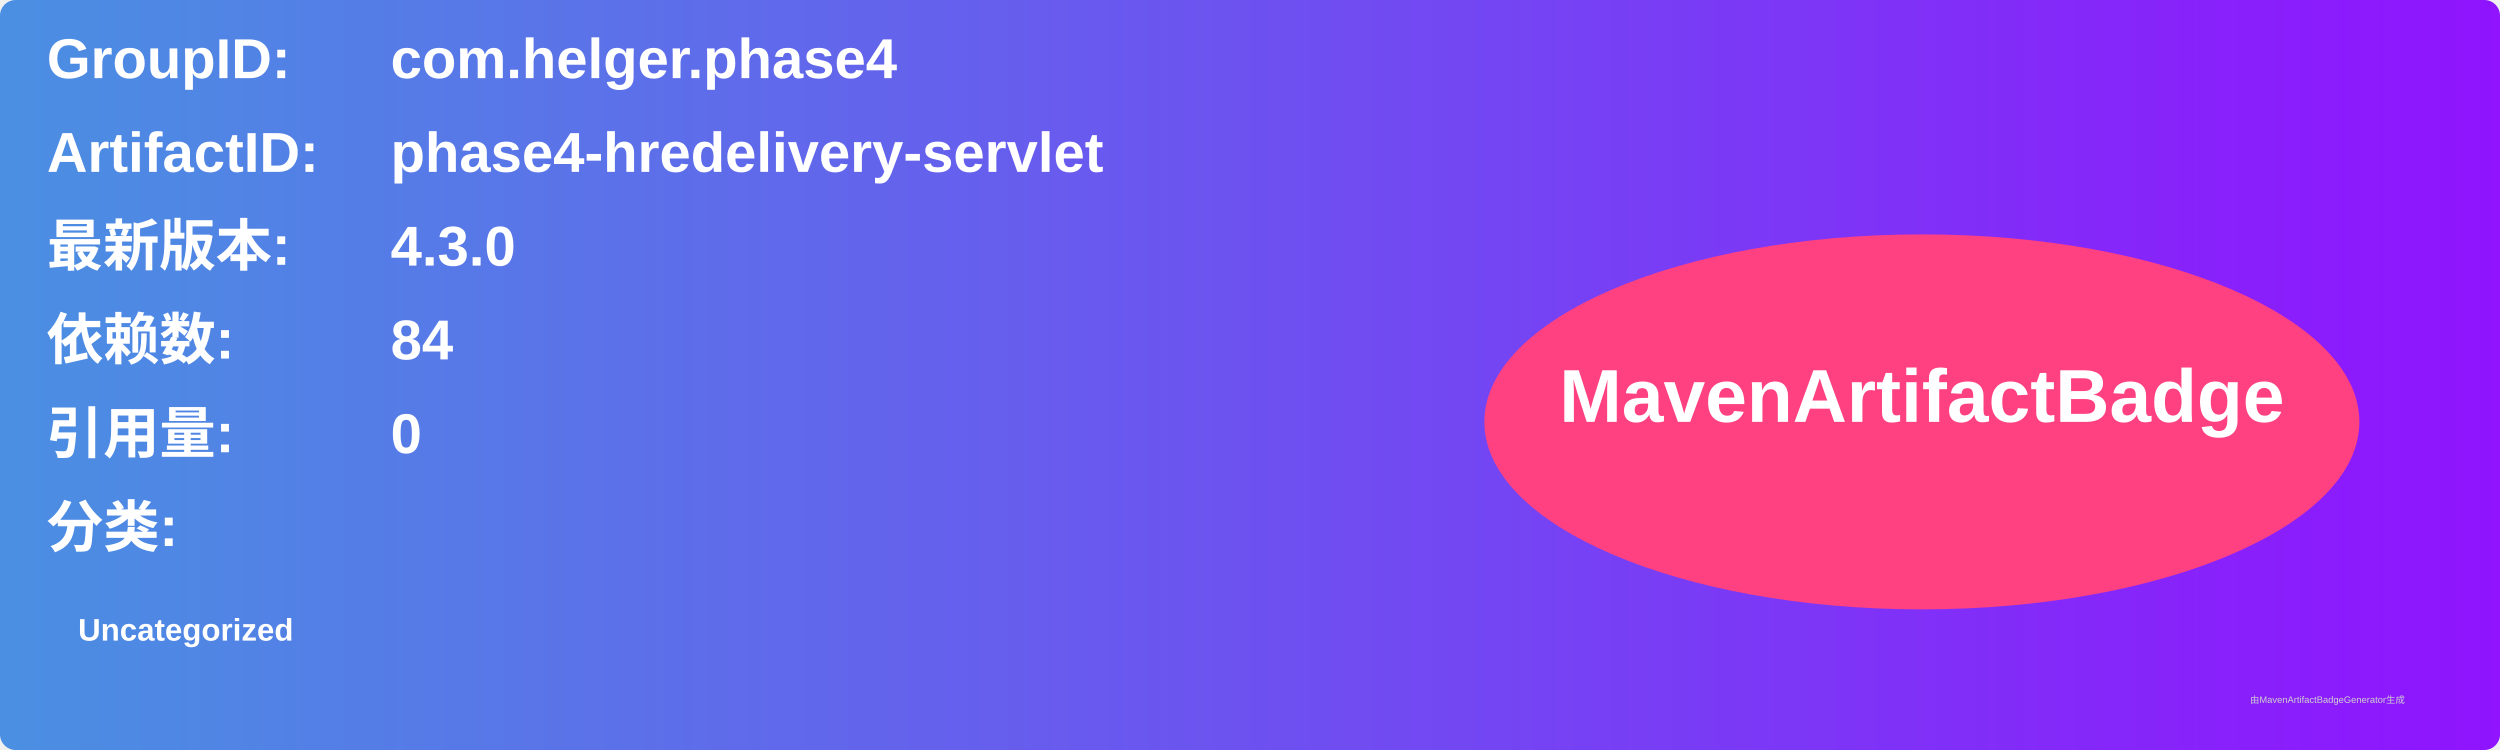
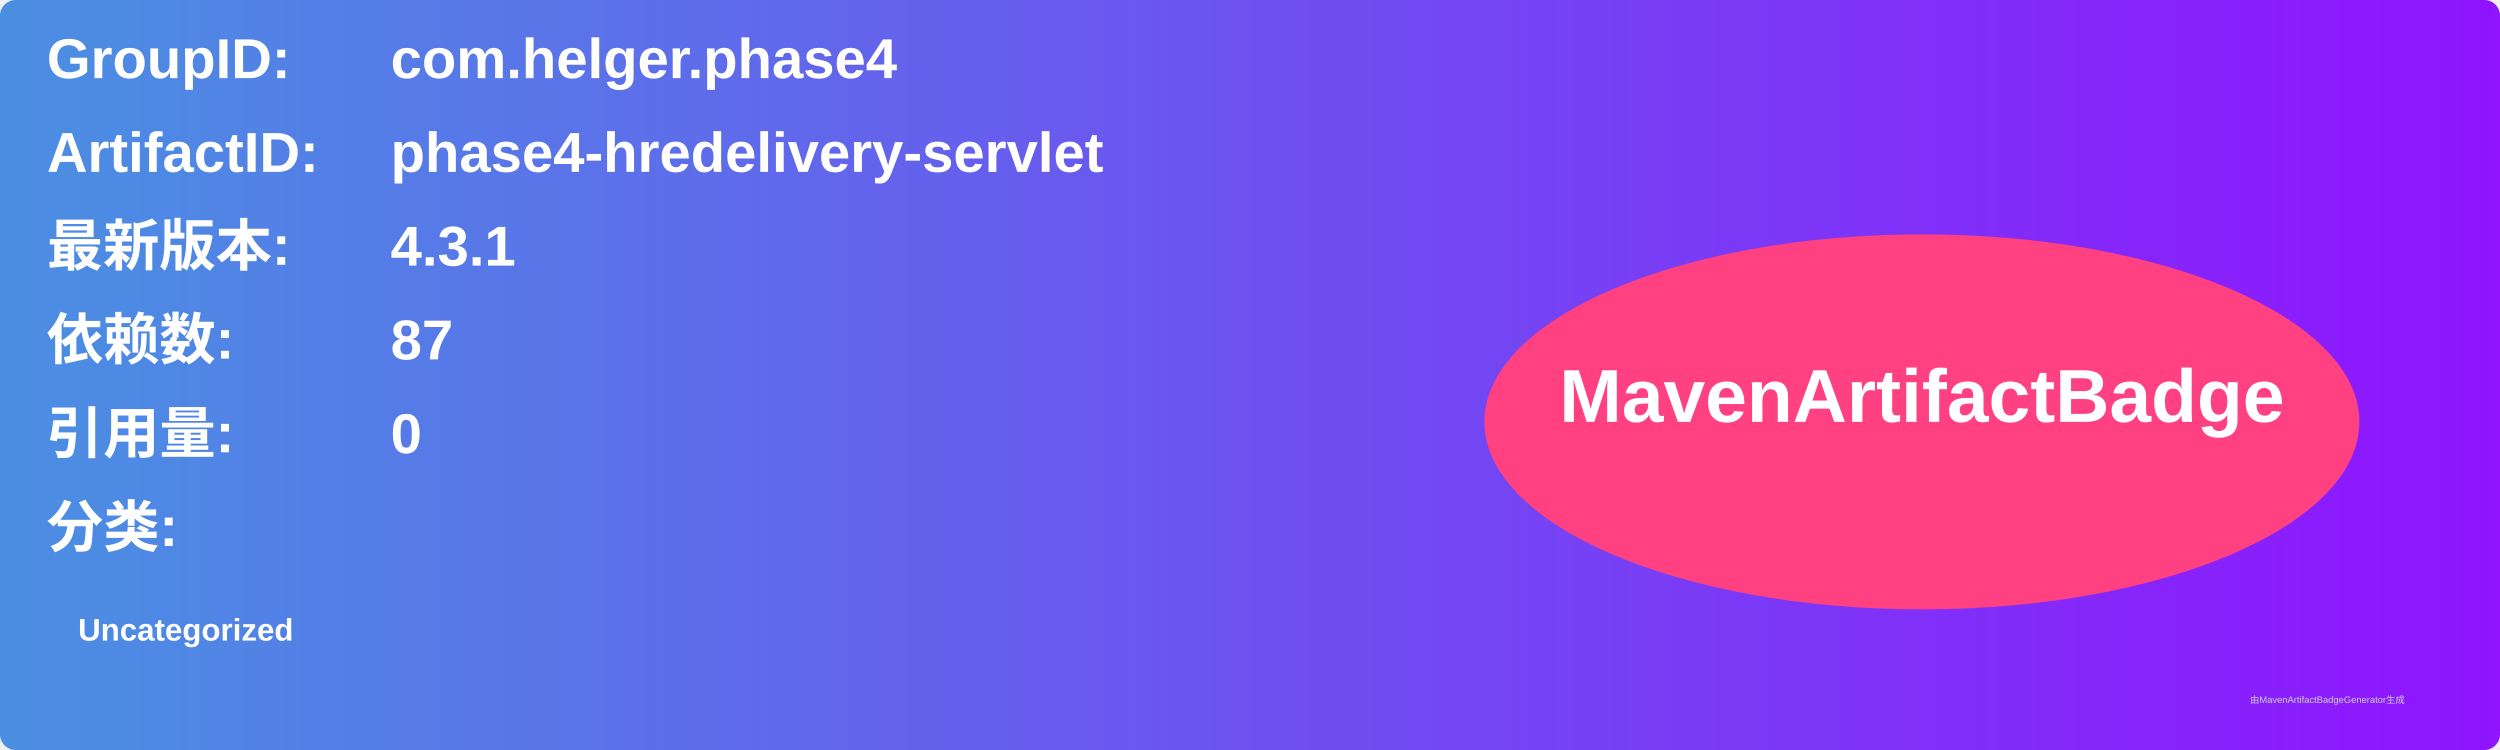
<svg xmlns="http://www.w3.org/2000/svg" width="800" height="240" viewBox="0 0 800 240">
  <linearGradient id="grad" x1="0%" y1="0%" x2="100%" y2="0%">
    <stop offset="0%" stop-color="#4a90e2" />
    <stop offset="100%" stop-color="#9013fe" />
  </linearGradient>
  <rect width="100%" height="100%" rx="5" ry="5" fill="url(#grad)" />
  <g transform="translate(15, 15)">
    <text x="0" y="10" font-family="Arial" font-size="18" fill="white" font-weight="bold" width="260">GroupID:</text>
    <text x="110" y="10" font-family="Arial" font-size="18" fill="white" font-weight="bold" width="460">com.helger.phase4</text>
    <text x="0" y="40" font-family="Arial" font-size="18" fill="white" font-weight="bold" width="260">ArtifactID:</text>
    <text x="110" y="40" font-family="Arial" font-size="18" fill="white" font-weight="bold" width="460">phase4-hredelivery-servlet</text>
    <text x="0" y="70" font-family="Arial" font-size="18" fill="white" font-weight="bold">最新版本:</text>
    <text x="110" y="70" font-family="Arial" font-size="18" fill="white" font-weight="bold">
-       <tspan font-weight="bold">4.3.0</tspan>
+       <tspan font-weight="bold">4.3.1</tspan>
    </text>
    <text x="0" y="100" font-family="Arial" font-size="18" fill="white" font-weight="bold">依赖数: </text>
    <text x="110" y="100" font-family="Arial" font-size="18" fill="white">
-       <tspan font-weight="bold">84</tspan>
+       <tspan font-weight="bold">87</tspan>
    </text>
    <text x="0" y="130" font-family="Arial" font-size="18" fill="white" font-weight="bold">引用量: </text>
    <text x="110" y="130" font-family="Arial" font-size="18" fill="white">
      <tspan font-weight="bold">0</tspan>
    </text>
    <text x="0" y="160" font-family="Arial" font-size="18" fill="white" font-weight="bold">分类:</text>
    <text x="10" y="190" font-family="Arial" font-size="10" fill="white">
      <tspan font-weight="bold">Uncategorized</tspan>
    </text>
    <ellipse cx="600" cy="120" rx="140" ry="60" fill="#ff4081" />
    <text x="600" y="120" text-anchor="middle" font-family="Arial" font-size="24" fill="white" font-weight="bold">MavenArtifactBadge</text>
  </g>
  <text x="720" y="225" font-family="Arial" font-size="3" fill="#d0d0d0">由MavenArtifactBadgeGenerator生成</text>
</svg>
